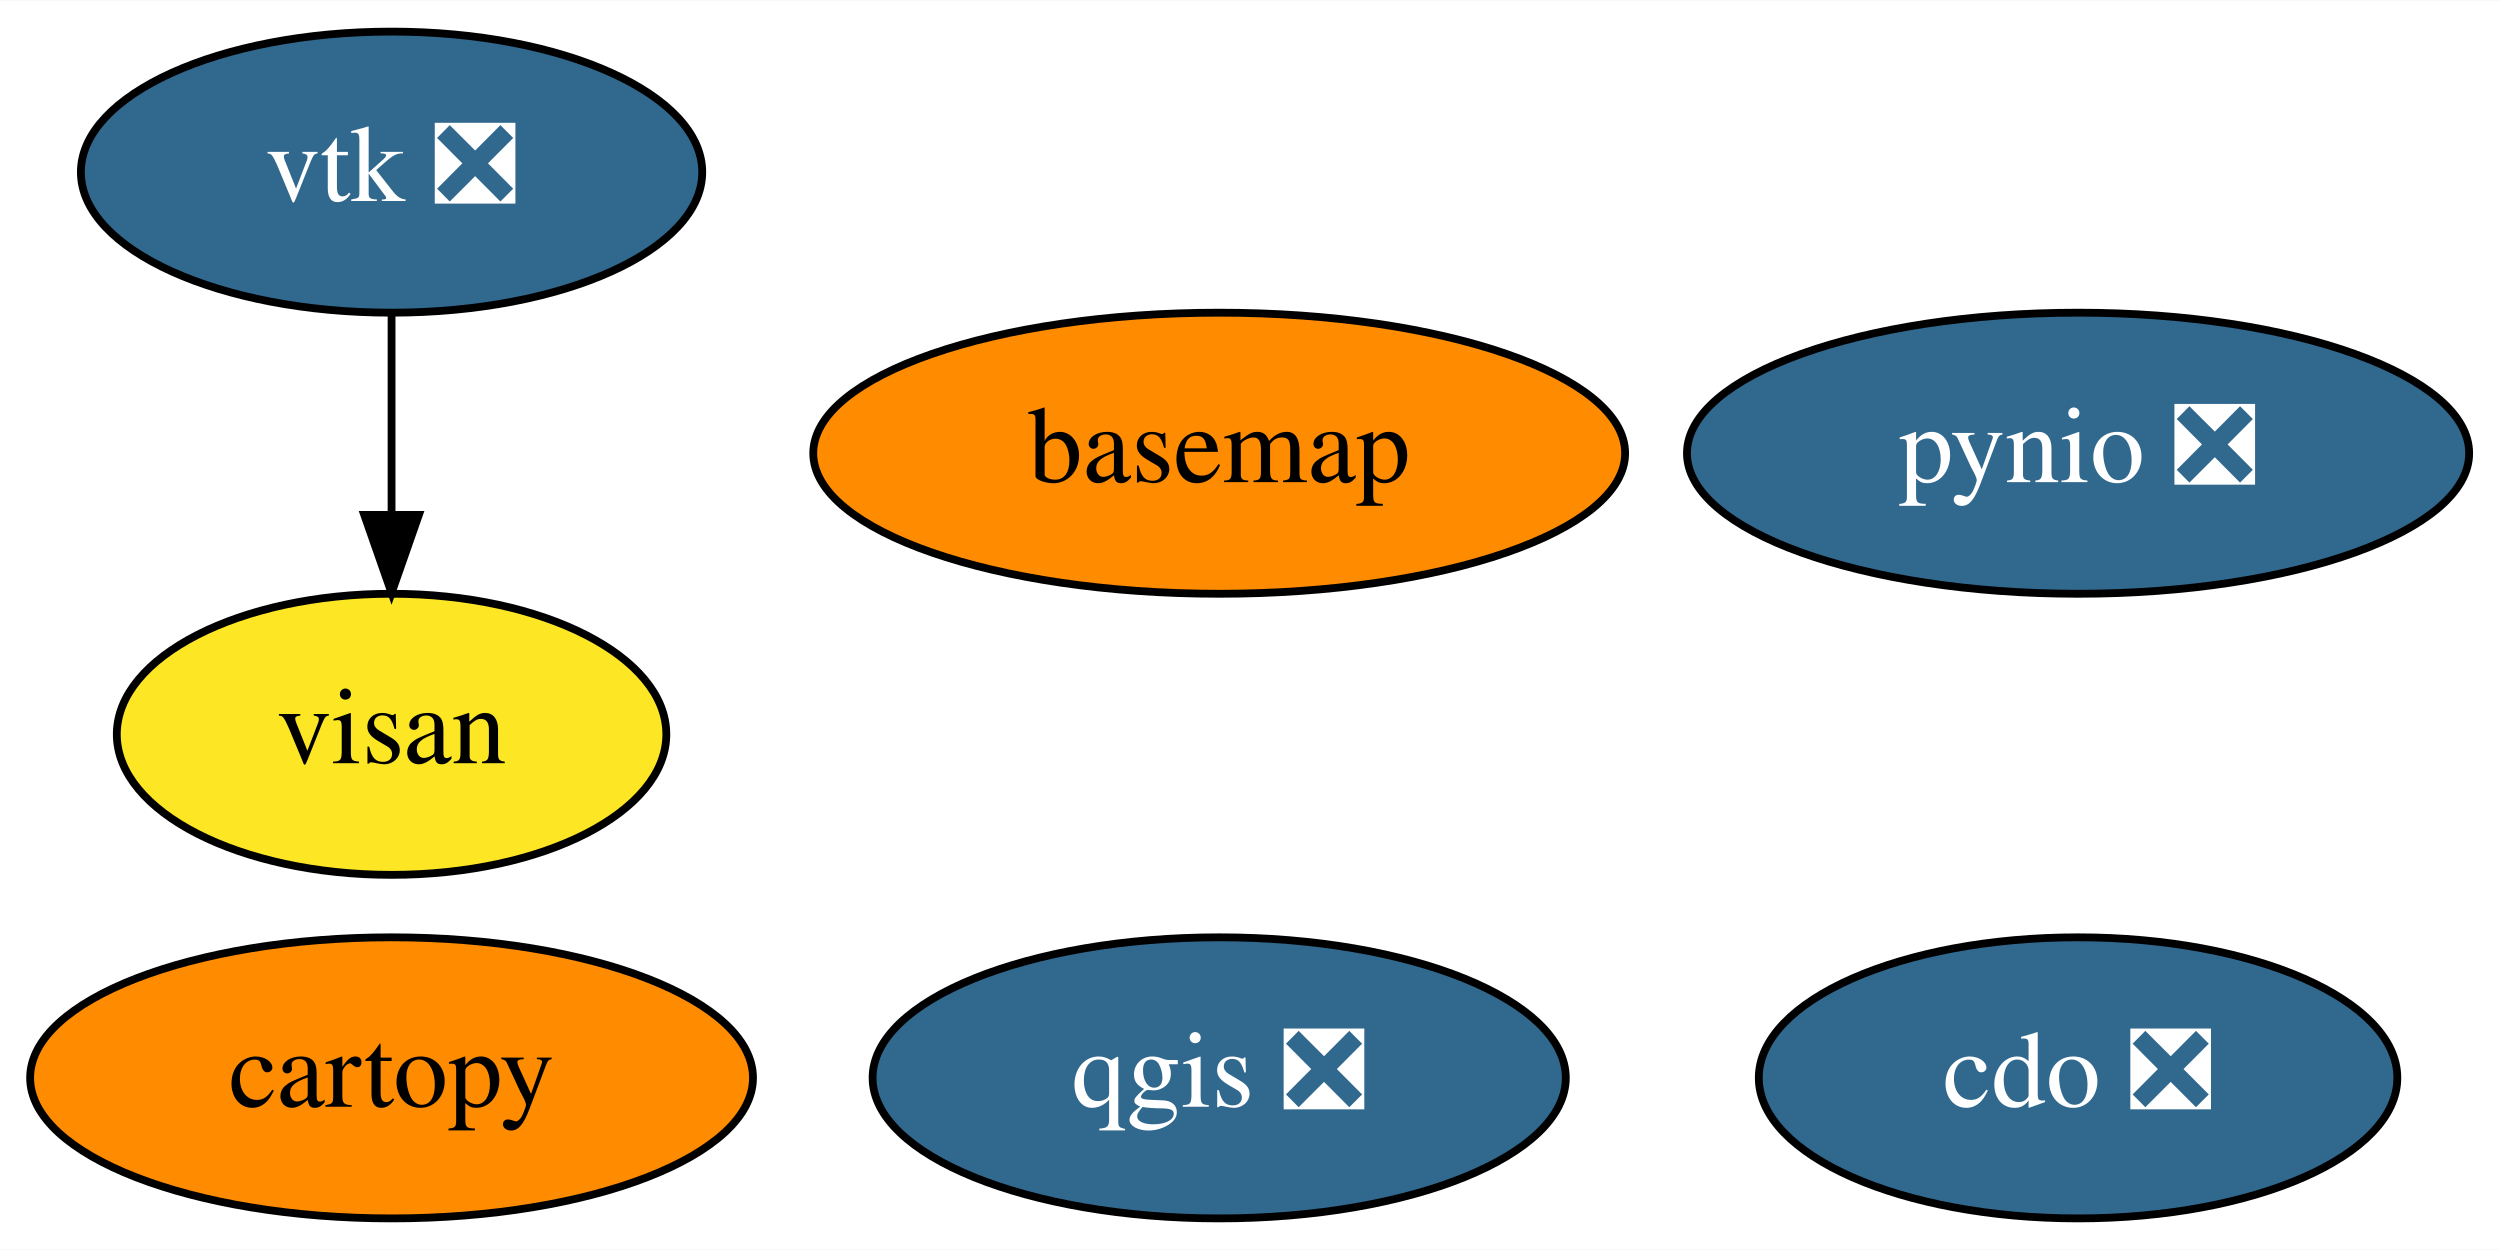
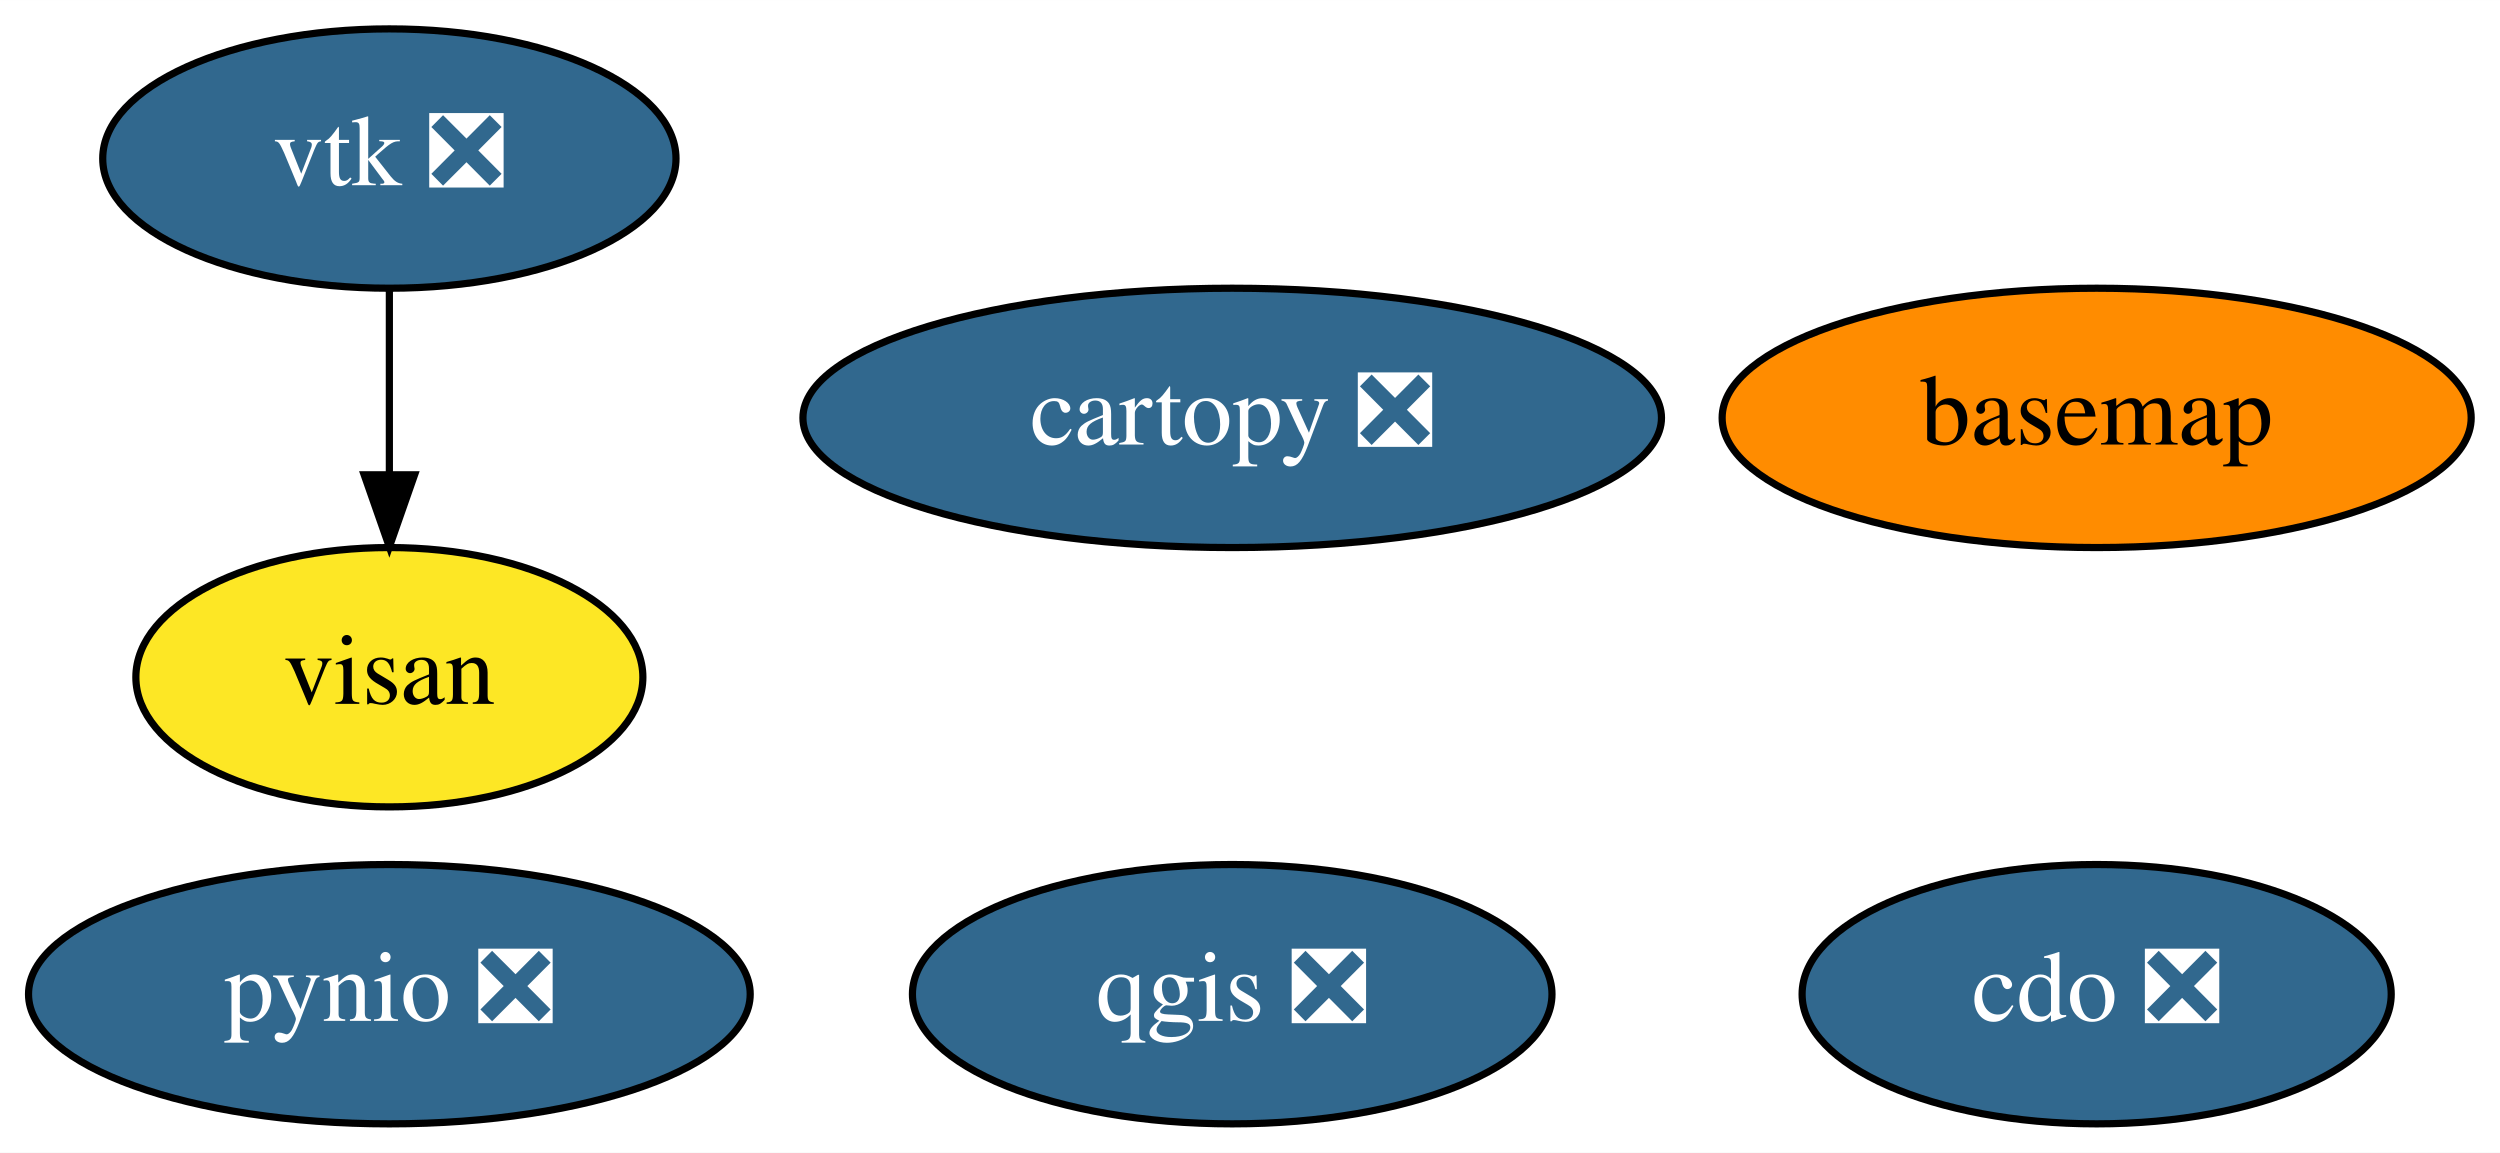
- <svg xmlns="http://www.w3.org/2000/svg" xmlns:xlink="http://www.w3.org/1999/xlink" width="320pt" height="160pt" viewBox="0.00 0.00 320.19 160.00">
+ <svg xmlns="http://www.w3.org/2000/svg" xmlns:xlink="http://www.w3.org/1999/xlink" width="347pt" height="160pt" viewBox="0.00 0.00 347.04 160.00">
  <g id="graph0" class="graph" transform="scale(1 1) rotate(0) translate(4 156)">
-     <polygon fill="white" stroke="transparent" points="-4,4 -4,-156 316.19,-156 316.19,4 -4,4" />
+     <polygon fill="white" stroke="transparent" points="-4,4 -4,-156 343.04,-156 343.04,4 -4,4" />
    <g id="node1" class="node">
      <g id="a_node1">
        <a xlink:href="https://github.com/conda-forge/basemap-feedstock" xlink:title="basemap">
-           <ellipse fill="#ff8c00" stroke="black" cx="152.15" cy="-98" rx="51.99" ry="18" />
-           <text text-anchor="middle" x="152.15" y="-94.3" font-family="Times,serif" font-size="14.00">basemap</text>
+           <ellipse fill="#ff8c00" stroke="black" cx="287.05" cy="-98" rx="51.99" ry="18" />
+           <text text-anchor="middle" x="287.05" y="-94.3" font-family="Times,serif" font-size="14.00">basemap</text>
        </a>
      </g>
    </g>
    <g id="node2" class="node">
      <g id="a_node2">
-         <a xlink:href="https://github.com/conda-forge/cartopy-feedstock" xlink:title="cartopy">
-           <ellipse fill="#ff8c00" stroke="black" cx="46.15" cy="-18" rx="46.29" ry="18" />
-           <text text-anchor="middle" x="46.15" y="-14.3" font-family="Times,serif" font-size="14.00">cartopy</text>
+         <a xlink:href="https://github.com/conda-forge/cartopy-feedstock/pull/135" xlink:title="cartopy ❎">
+           <ellipse fill="#31688e" stroke="black" cx="167.05" cy="-98" rx="59.59" ry="18" />
+           <text text-anchor="middle" x="167.05" y="-94.3" font-family="Times,serif" font-size="14.00" fill="white">cartopy ❎</text>
        </a>
      </g>
    </g>
    <g id="node3" class="node">
      <g id="a_node3">
        <a xlink:href="https://github.com/conda-forge/cdo-feedstock/pull/105" xlink:title="cdo ❎">
-           <ellipse fill="#31688e" stroke="black" cx="262.15" cy="-18" rx="40.89" ry="18" />
-           <text text-anchor="middle" x="262.15" y="-14.3" font-family="Times,serif" font-size="14.00" fill="white">cdo ❎</text>
+           <ellipse fill="#31688e" stroke="black" cx="287.05" cy="-18" rx="40.89" ry="18" />
+           <text text-anchor="middle" x="287.05" y="-14.3" font-family="Times,serif" font-size="14.00" fill="white">cdo ❎</text>
        </a>
      </g>
    </g>
    <g id="node4" class="node">
      <g id="a_node4">
        <a xlink:href="https://github.com/conda-forge/pynio-feedstock/pull/111" xlink:title="pynio ❎">
-           <ellipse fill="#31688e" stroke="black" cx="262.15" cy="-98" rx="50.09" ry="18" />
-           <text text-anchor="middle" x="262.15" y="-94.3" font-family="Times,serif" font-size="14.00" fill="white">pynio ❎</text>
+           <ellipse fill="#31688e" stroke="black" cx="50.05" cy="-18" rx="50.09" ry="18" />
+           <text text-anchor="middle" x="50.05" y="-14.3" font-family="Times,serif" font-size="14.00" fill="white">pynio ❎</text>
        </a>
      </g>
    </g>
    <g id="node5" class="node">
      <g id="a_node5">
        <a xlink:href="https://github.com/conda-forge/qgis-feedstock/pull/222" xlink:title="qgis ❎">
-           <ellipse fill="#31688e" stroke="black" cx="152.15" cy="-18" rx="44.39" ry="18" />
-           <text text-anchor="middle" x="152.15" y="-14.3" font-family="Times,serif" font-size="14.00" fill="white">qgis ❎</text>
+           <ellipse fill="#31688e" stroke="black" cx="167.05" cy="-18" rx="44.39" ry="18" />
+           <text text-anchor="middle" x="167.05" y="-14.3" font-family="Times,serif" font-size="14.00" fill="white">qgis ❎</text>
        </a>
      </g>
    </g>
    <g id="node6" class="node">
      <g id="a_node6">
        <a xlink:href="https://github.com/conda-forge/vtk-feedstock/pull/229" xlink:title="vtk ❎">
-           <ellipse fill="#31688e" stroke="black" cx="46.15" cy="-134" rx="39.79" ry="18" />
-           <text text-anchor="middle" x="46.15" y="-130.3" font-family="Times,serif" font-size="14.00" fill="white">vtk ❎</text>
+           <ellipse fill="#31688e" stroke="black" cx="50.05" cy="-134" rx="39.79" ry="18" />
+           <text text-anchor="middle" x="50.05" y="-130.3" font-family="Times,serif" font-size="14.00" fill="white">vtk ❎</text>
        </a>
      </g>
    </g>
    <g id="node7" class="node">
      <g id="a_node7">
        <a xlink:href="https://github.com/conda-forge/visan-feedstock" xlink:title="visan">
-           <ellipse fill="#fde725" stroke="black" cx="46.15" cy="-62" rx="35.19" ry="18" />
-           <text text-anchor="middle" x="46.15" y="-58.3" font-family="Times,serif" font-size="14.00">visan</text>
+           <ellipse fill="#fde725" stroke="black" cx="50.05" cy="-62" rx="35.19" ry="18" />
+           <text text-anchor="middle" x="50.05" y="-58.3" font-family="Times,serif" font-size="14.00">visan</text>
        </a>
      </g>
    </g>
    <g id="edge1" class="edge">
-       <path fill="none" stroke="black" d="M46.15,-115.7C46.15,-107.98 46.15,-98.71 46.15,-90.11" />
-       <polygon fill="black" stroke="black" points="49.65,-90.1 46.15,-80.1 42.65,-90.1 49.65,-90.1" />
+       <path fill="none" stroke="black" d="M50.05,-115.7C50.05,-107.98 50.05,-98.71 50.05,-90.11" />
+       <polygon fill="black" stroke="black" points="53.55,-90.1 50.05,-80.1 46.55,-90.1 53.55,-90.1" />
    </g>
  </g>
</svg>
